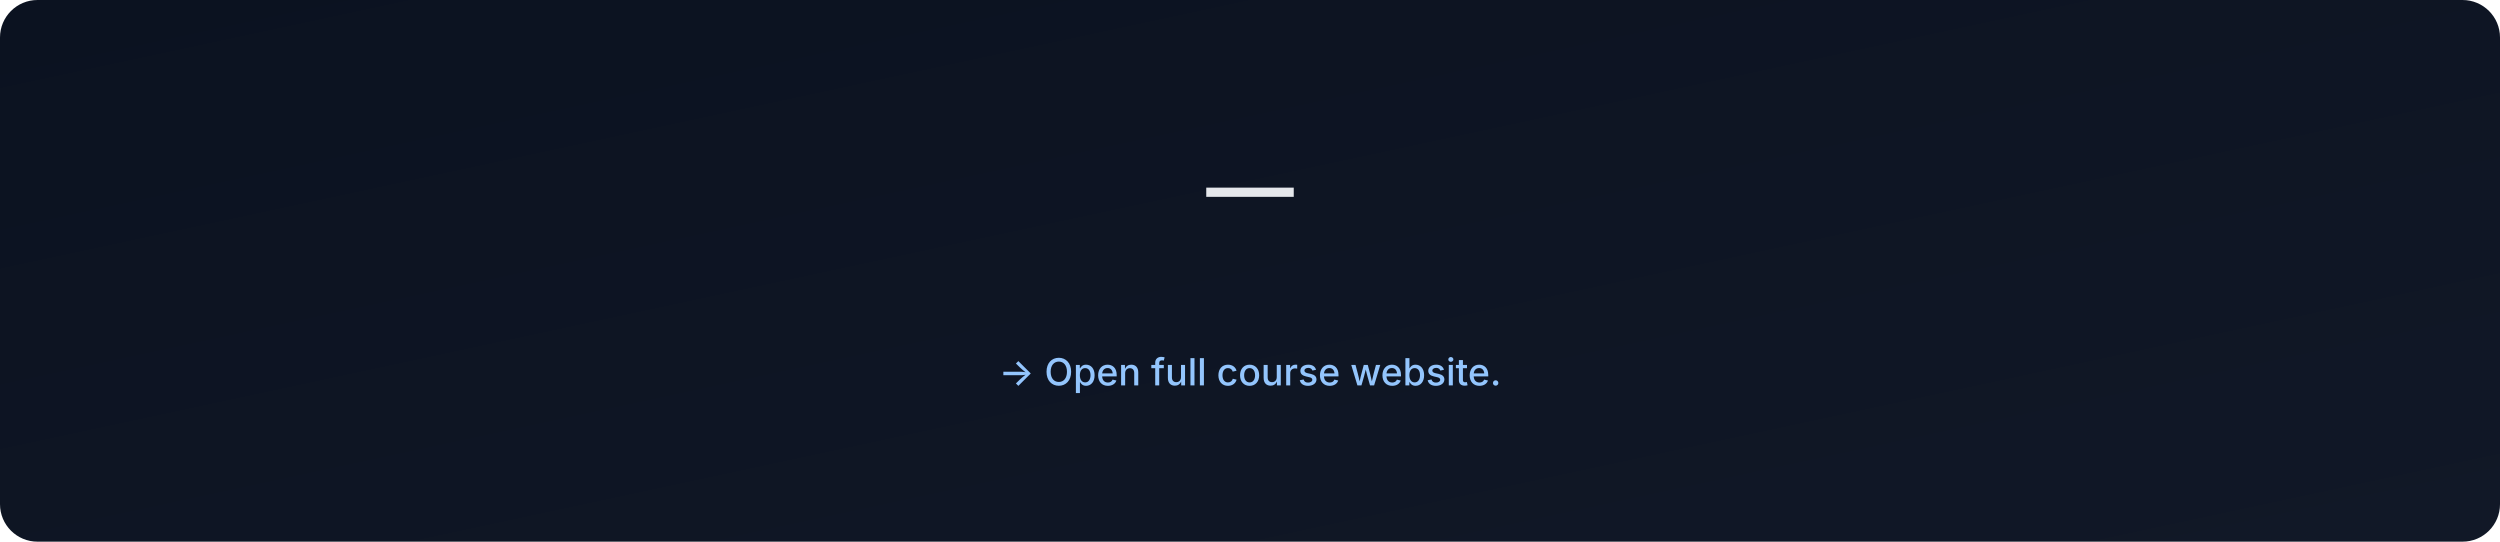
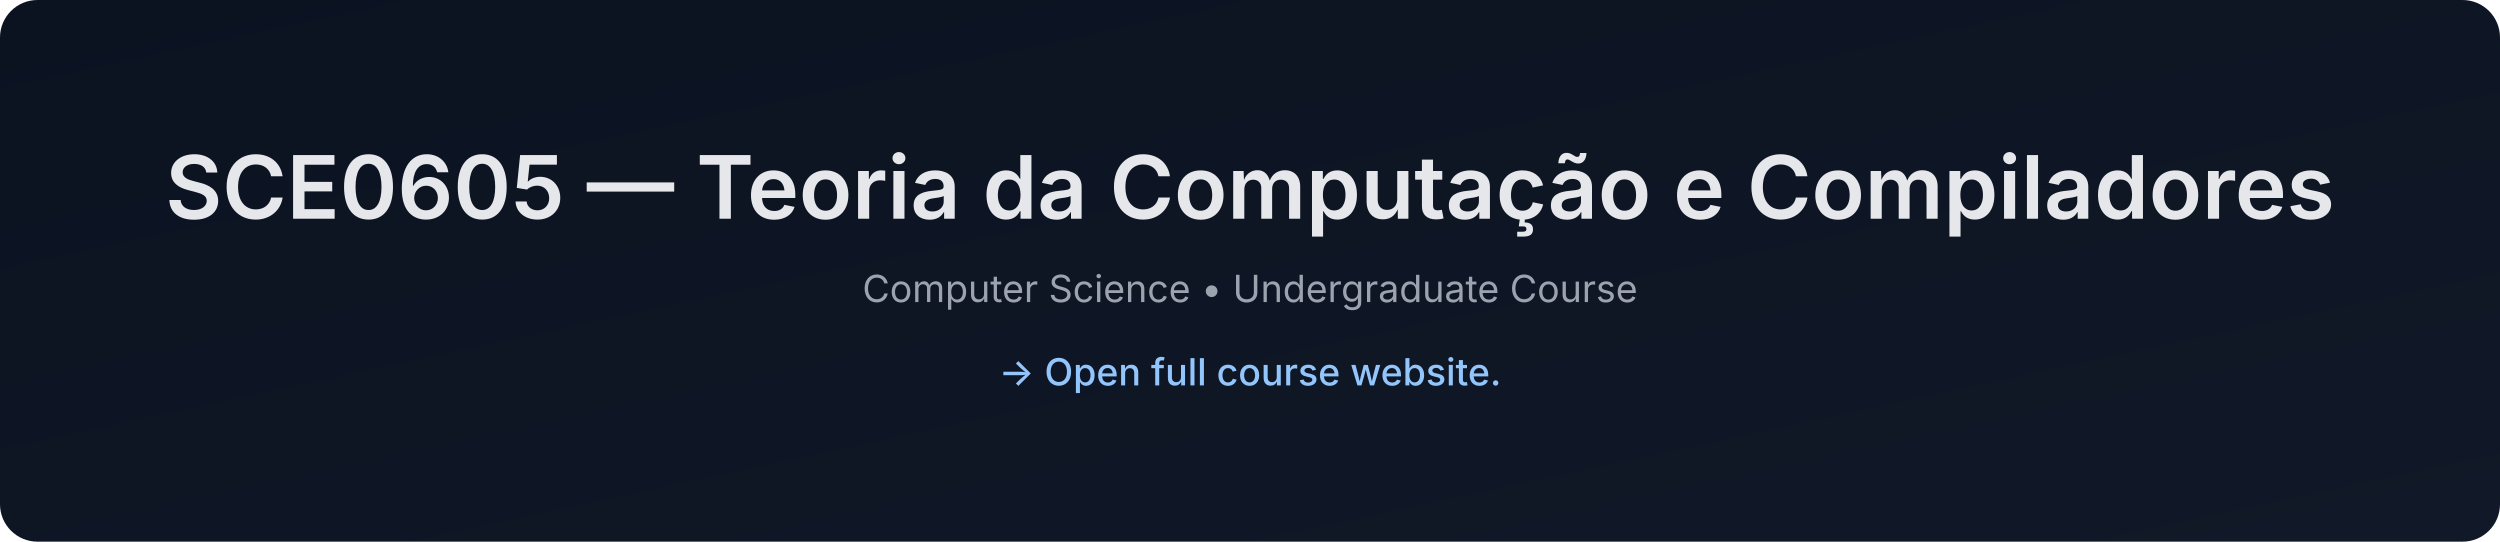
- <svg xmlns="http://www.w3.org/2000/svg" data-build="2026-01-06T02:57:12.064567Z" width="1200" height="260" viewBox="0 0 1200 260">
+ <svg xmlns="http://www.w3.org/2000/svg" data-build="2026-01-06T14:26:40.838762Z" width="1200" height="260" viewBox="0 0 1200 260">
  <defs>
    <linearGradient id="g" x1="0" x2="1" y1="0" y2="1">
      <stop offset="0%" stop-color="#0b1220" />
      <stop offset="100%" stop-color="#111827" />
    </linearGradient>
  </defs>
  <rect width="1200" height="260" rx="18" fill="url(#g)" />
  <text x="50%" y="105" text-anchor="middle" font-size="42" fill="#e5e7eb" font-family="Inter, Arial, sans-serif" font-weight="600">
-      — 
+     SCE0605 — Teoria da Computação e Compiladores
  </text>
  <text x="50%" y="145" text-anchor="middle" font-size="18" fill="#9ca3af" font-family="Inter, Arial, sans-serif">
-     
+     Computer Science • Undergraduate Course
  </text>
  <text x="50%" y="185" text-anchor="middle" font-size="18" fill="#93c5fd" font-family="Inter, Arial, sans-serif" font-weight="500">
    → Open full course website.
  </text>
</svg>
